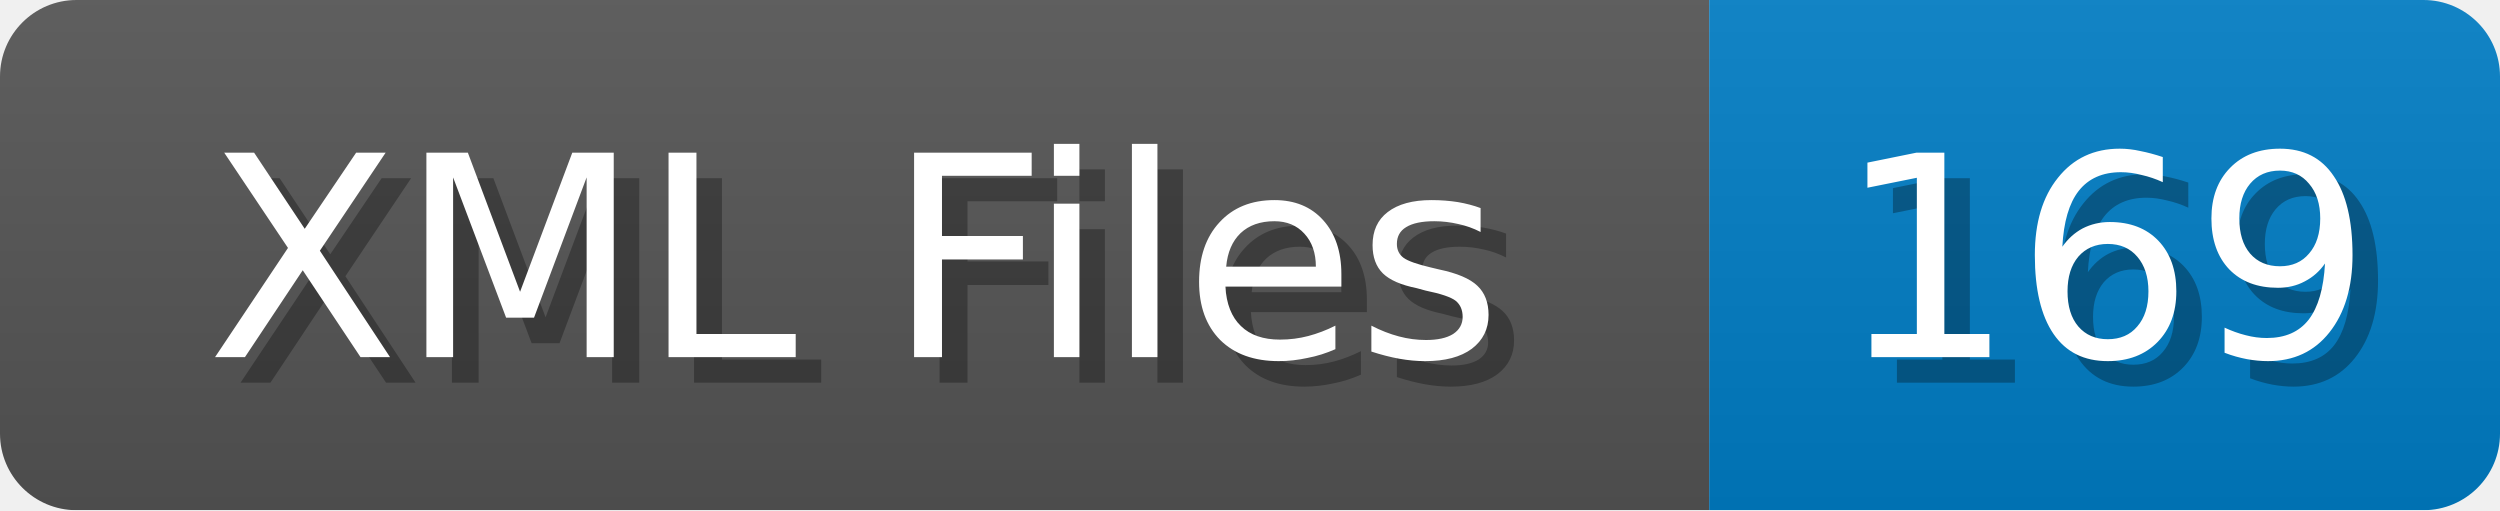
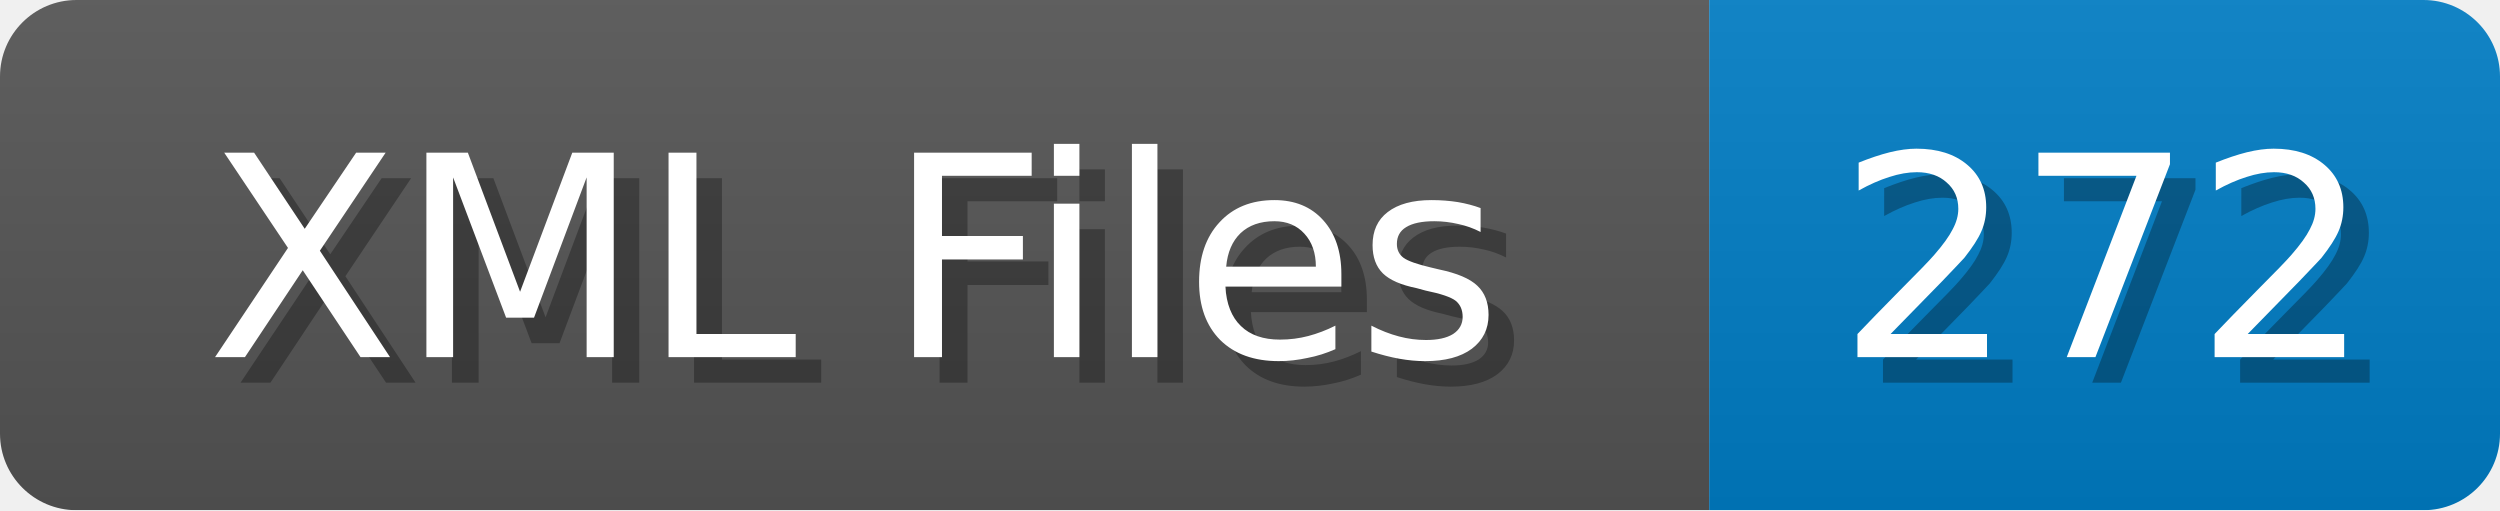
<svg xmlns="http://www.w3.org/2000/svg" width="98" height="20">
  <linearGradient id="b" x2="0" y2="100%">
    <stop offset="0" stop-color="#bbb" stop-opacity=".1" />
    <stop offset="1" stop-opacity=".1" />
  </linearGradient>
  <mask id="anybadge_1">
    <rect width="98" height="20" rx="3" fill="#fff" />
  </mask>
  <g mask="url(#anybadge_1)">
    <path fill="#555" d="M0 0h67v20H0z" />
    <path fill="#007ec6" d="M67 0h31v20H67z" />
    <path fill="url(#b)" d="M0 0h98v20H0z" />
  </g>
  <g fill="#fff" text-anchor="middle" font-family="DejaVu Sans,Verdana,Geneva,sans-serif" font-size="11">
    <text x="34.5" y="15" fill="#010101" fill-opacity=".3">XML Files</text>
    <text x="33.5" y="14">XML Files</text>
  </g>
  <g fill="#fff" text-anchor="middle" font-family="DejaVu Sans,Verdana,Geneva,sans-serif" font-size="11">
-     <text x="83.5" y="15" fill="#010101" fill-opacity=".3">169</text>
-     <text x="82.5" y="14">169</text>
+     <text x="83.5" y="15" fill="#010101" fill-opacity=".3">272</text>
+     <text x="82.5" y="14">272</text>
  </g>
</svg>
